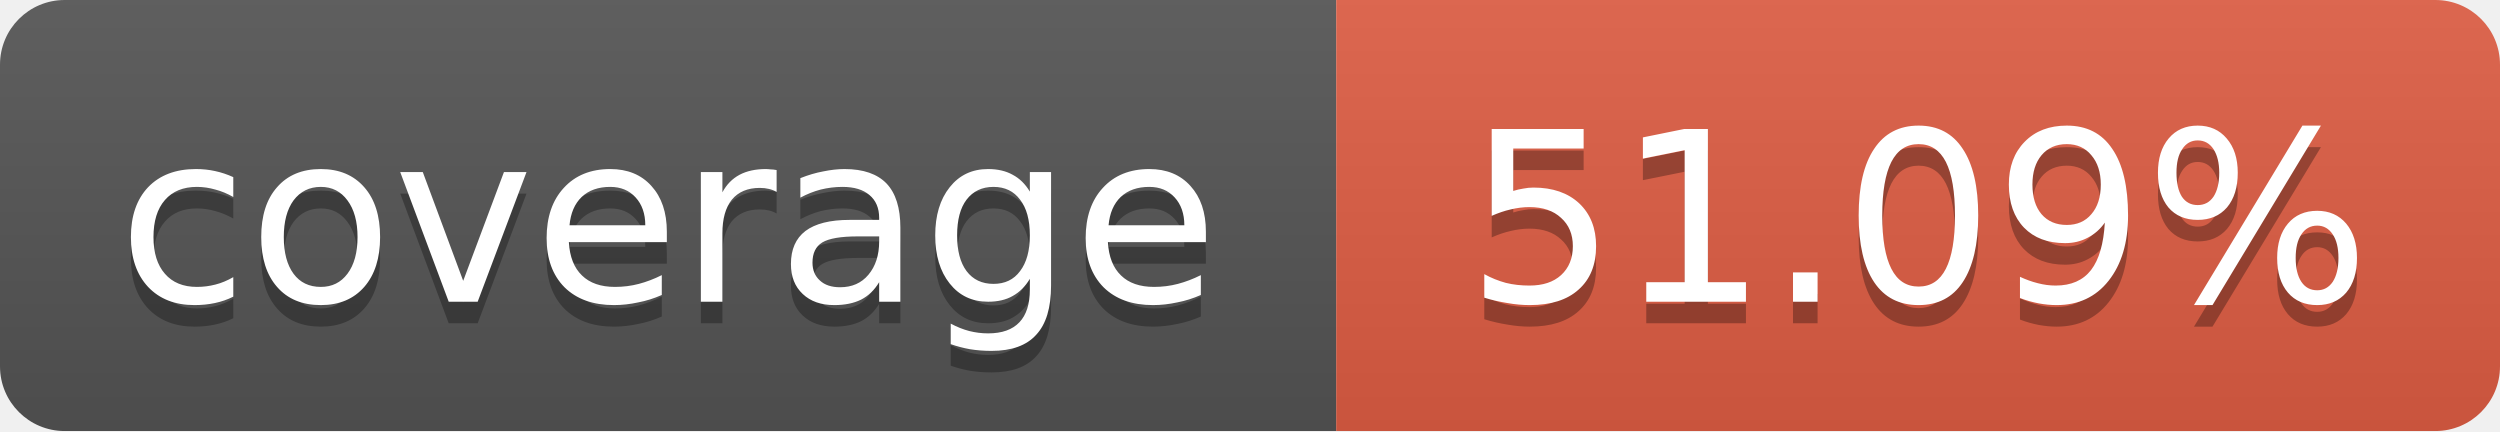
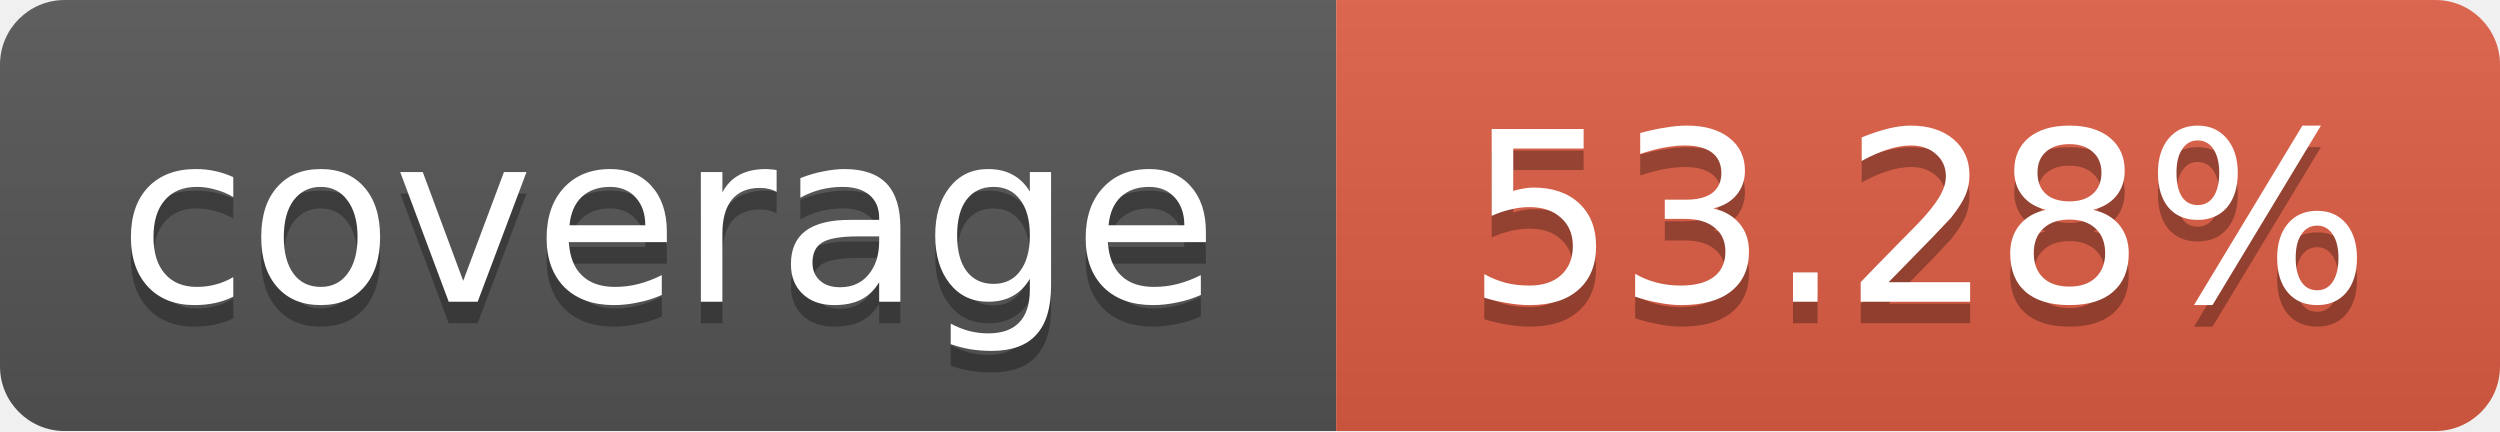
<svg xmlns="http://www.w3.org/2000/svg" width="116" height="20">
  <linearGradient id="b" x2="0" y2="100%">
    <stop offset="0" stop-color="#bbb" stop-opacity=".1" />
    <stop offset="1" stop-opacity=".1" />
  </linearGradient>
  <mask id="a">
    <rect width="116" height="20" rx="3" fill="#fff" />
  </mask>
  <g mask="url(#a)">
    <path fill="#555" d="M0 0 h62 v20 H0 z" />
    <path fill="#e05d44" d="M62 0 h54 v20 H62 z" />
    <path fill="url(#b)" d="M0 0 h116 v20 H0 z" />
  </g>
  <g fill="#fff" text-anchor="middle">
    <g font-family="DejaVu Sans,Verdana,Geneva,sans-serif" font-size="11">
      <text x="31" y="15" fill="#010101" fill-opacity=".3">
         coverage
       </text>
      <text x="31" y="14">
         coverage
       </text>
      <text x="89" y="15" fill="#010101" fill-opacity=".3">
-          51.09%
+          53.28%
       </text>
      <text x="89" y="14">
-        51.09%
+        53.28%
       </text>
    </g>
  </g>
</svg>
